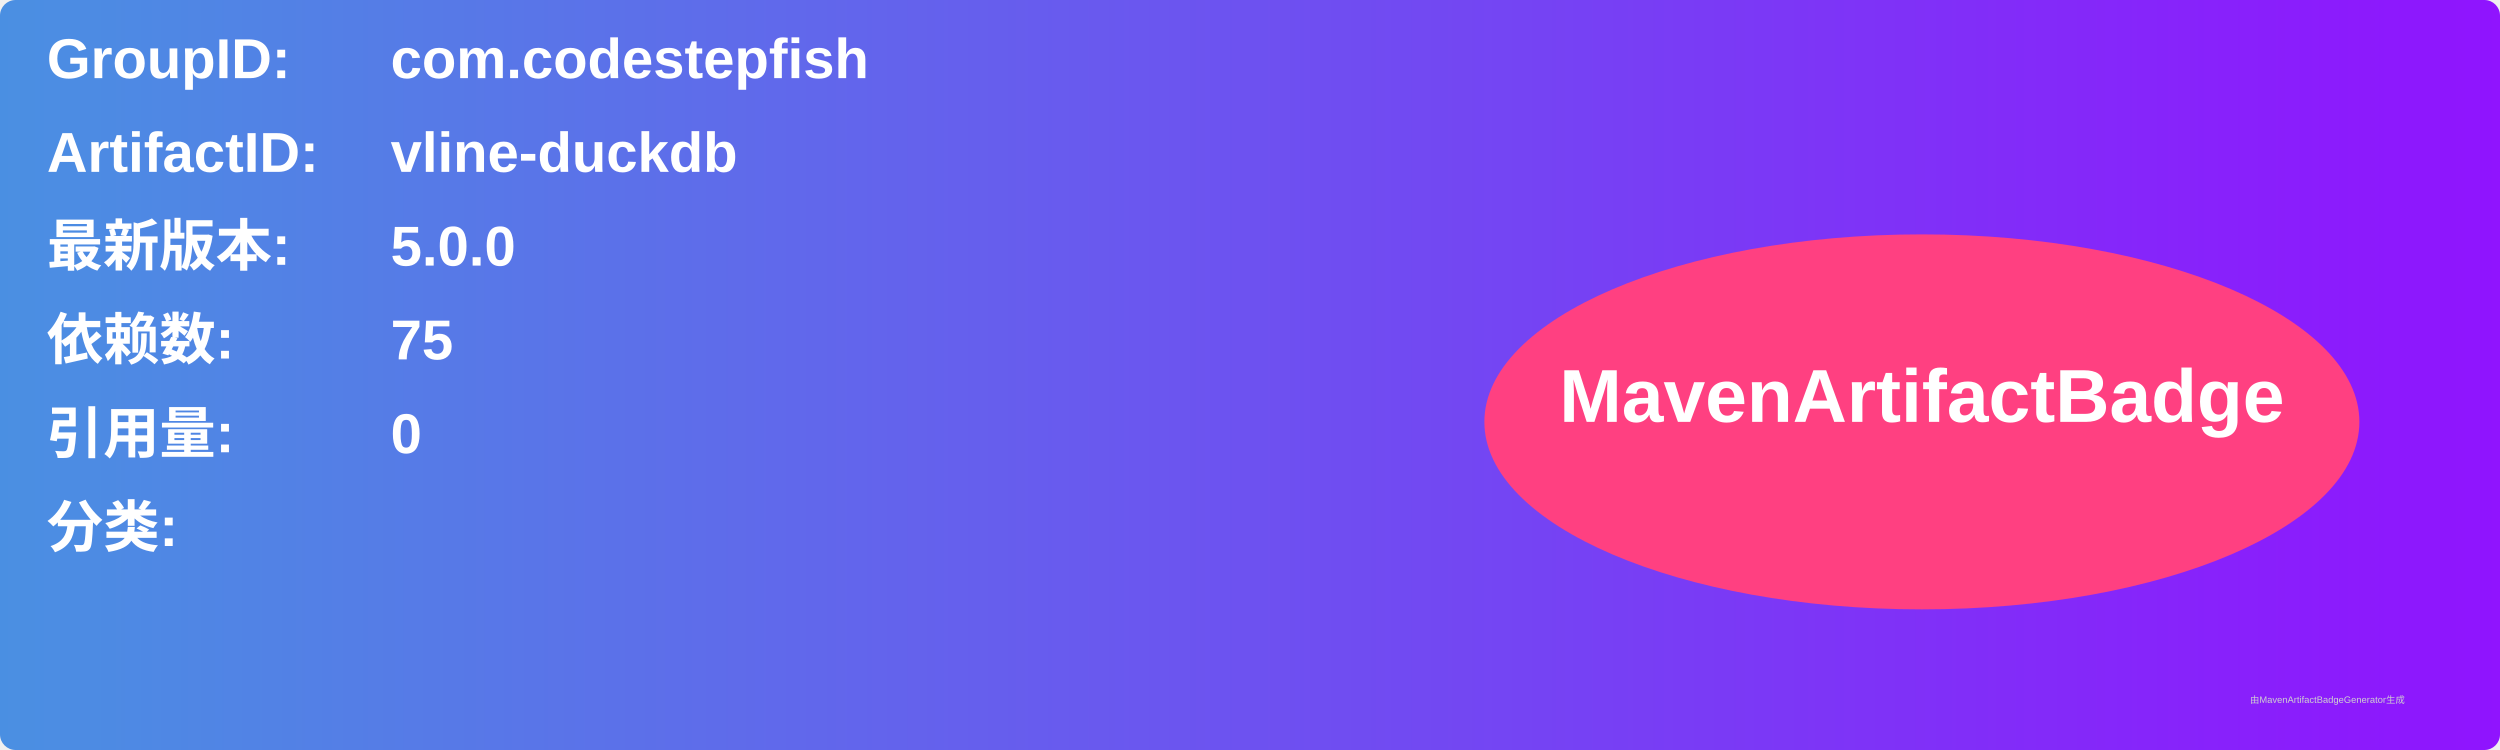
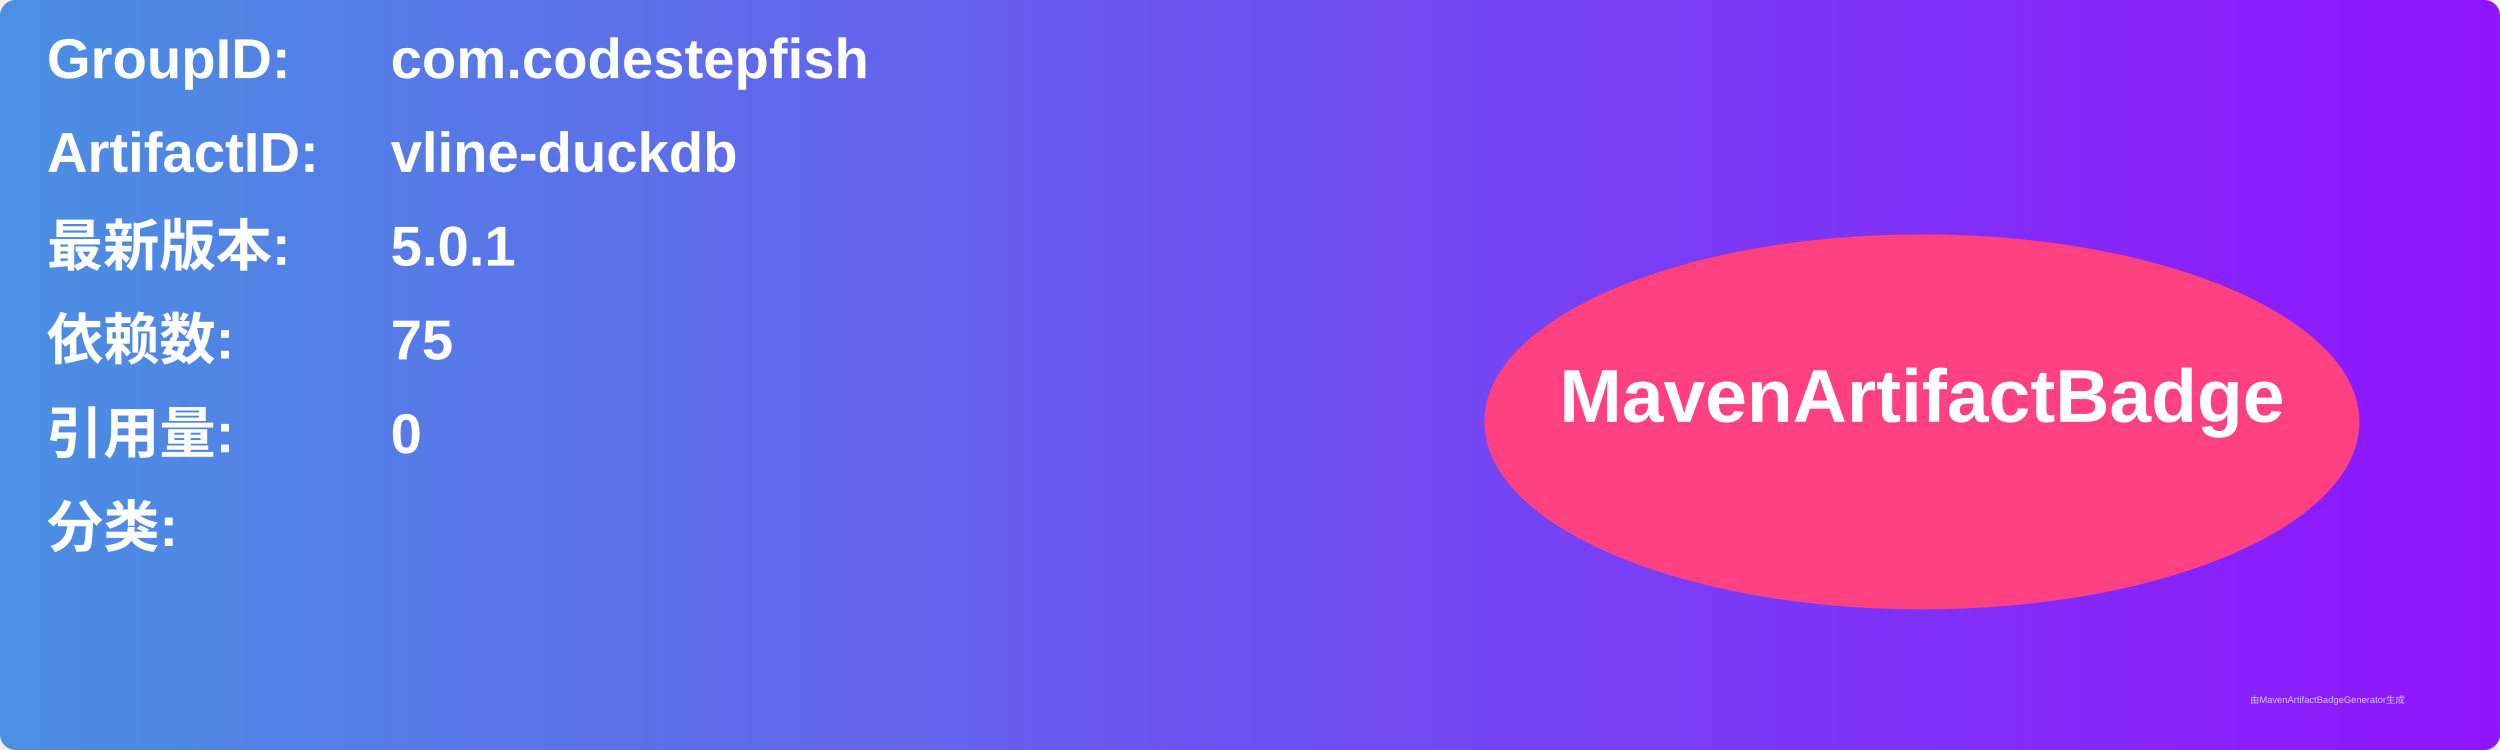
<svg xmlns="http://www.w3.org/2000/svg" width="800" height="240" viewBox="0 0 800 240">
  <linearGradient id="grad" x1="0%" y1="0%" x2="100%" y2="0%">
    <stop offset="0%" stop-color="#4a90e2" />
    <stop offset="100%" stop-color="#9013fe" />
  </linearGradient>
  <rect width="100%" height="100%" rx="5" ry="5" fill="url(#grad)" />
  <g transform="translate(15, 15)">
    <text x="0" y="10" font-family="Arial" font-size="18" fill="white" font-weight="bold" width="260">GroupID:</text>
    <text x="110" y="10" font-family="Arial" font-size="18" fill="white" font-weight="bold" width="460">com.codestepfish</text>
    <text x="0" y="40" font-family="Arial" font-size="18" fill="white" font-weight="bold" width="260">ArtifactID:</text>
    <text x="110" y="40" font-family="Arial" font-size="18" fill="white" font-weight="bold" width="460">vline-duckdb</text>
    <text x="0" y="70" font-family="Arial" font-size="18" fill="white" font-weight="bold">最新版本:</text>
    <text x="110" y="70" font-family="Arial" font-size="18" fill="white" font-weight="bold">
-       <tspan font-weight="bold">5.0.0</tspan>
+       <tspan font-weight="bold">5.0.1</tspan>
    </text>
    <text x="0" y="100" font-family="Arial" font-size="18" fill="white" font-weight="bold">依赖数: </text>
    <text x="110" y="100" font-family="Arial" font-size="18" fill="white">
      <tspan font-weight="bold">75</tspan>
    </text>
    <text x="0" y="130" font-family="Arial" font-size="18" fill="white" font-weight="bold">引用量: </text>
    <text x="110" y="130" font-family="Arial" font-size="18" fill="white">
      <tspan font-weight="bold">0</tspan>
    </text>
    <text x="0" y="160" font-family="Arial" font-size="18" fill="white" font-weight="bold">分类:</text>
    <text x="10" y="190" font-family="Arial" font-size="10" fill="white">
      <tspan font-weight="bold" />
    </text>
    <ellipse cx="600" cy="120" rx="140" ry="60" fill="#ff4081" />
    <text x="600" y="120" text-anchor="middle" font-family="Arial" font-size="24" fill="white" font-weight="bold">MavenArtifactBadge</text>
  </g>
  <text x="720" y="225" font-family="Arial" font-size="3" fill="#d0d0d0">由MavenArtifactBadgeGenerator生成</text>
</svg>
